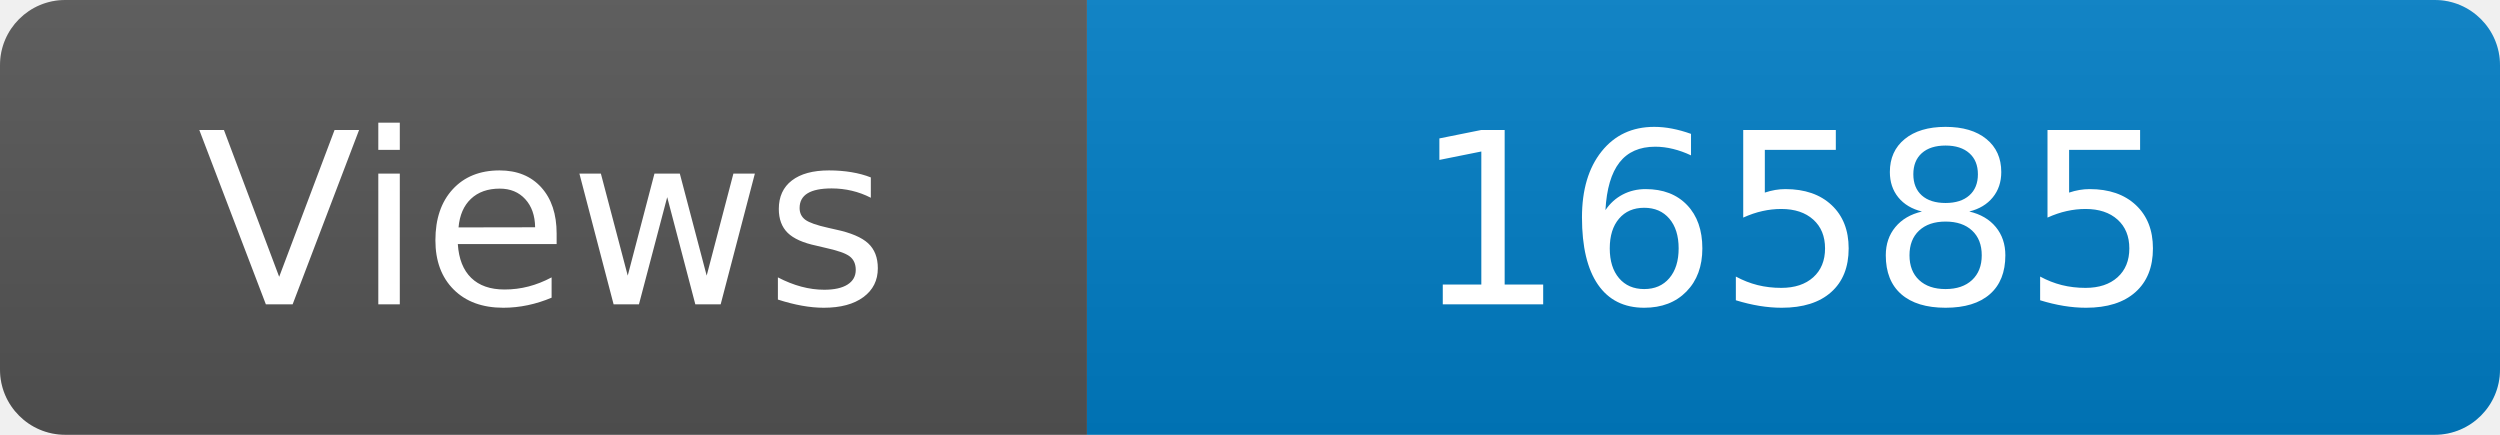
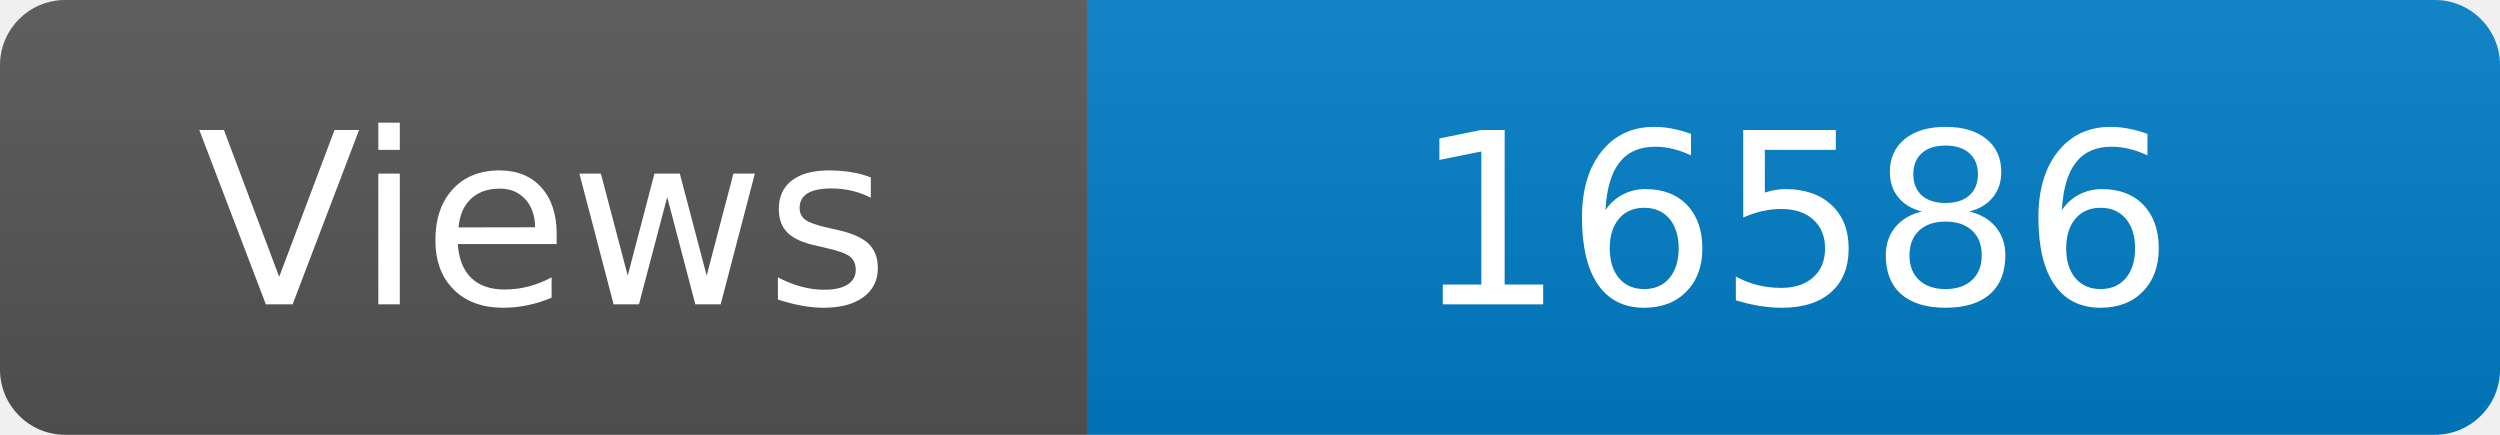
<svg xmlns="http://www.w3.org/2000/svg" width="115" height="20" role="img" aria-label="Maintained?: yes">
  <linearGradient id="s" x2="0" y2="100%">
    <stop offset="0" stop-color="#bbb" stop-opacity=".1" />
    <stop offset="1" stop-opacity=".1" />
  </linearGradient>
  <clipPath id="r">
    <rect width="115" height="20" rx="3" fill="#fff" />
  </clipPath>
  <g clip-path="url(#r)">
    <rect width="50" height="20" fill="#555" />
    <rect x="50" width="160" height="20" fill="#007ec6" />
    <rect width="115" height="20" fill="url(#s)" />
  </g>
  <g fill="#fff" text-anchor="middle" font-family="Verdana,Geneva,DejaVu Sans,sans-serif" font-size="110">
    <text x="250" y="140" transform="scale(.1)" fill="#fff">Views</text>
-     <text x="825" y="140" transform="scale(.1)" fill="#fff">16585</text>
+     <text x="825" y="140" transform="scale(.1)" fill="#fff">16586</text>
  </g>
</svg>
